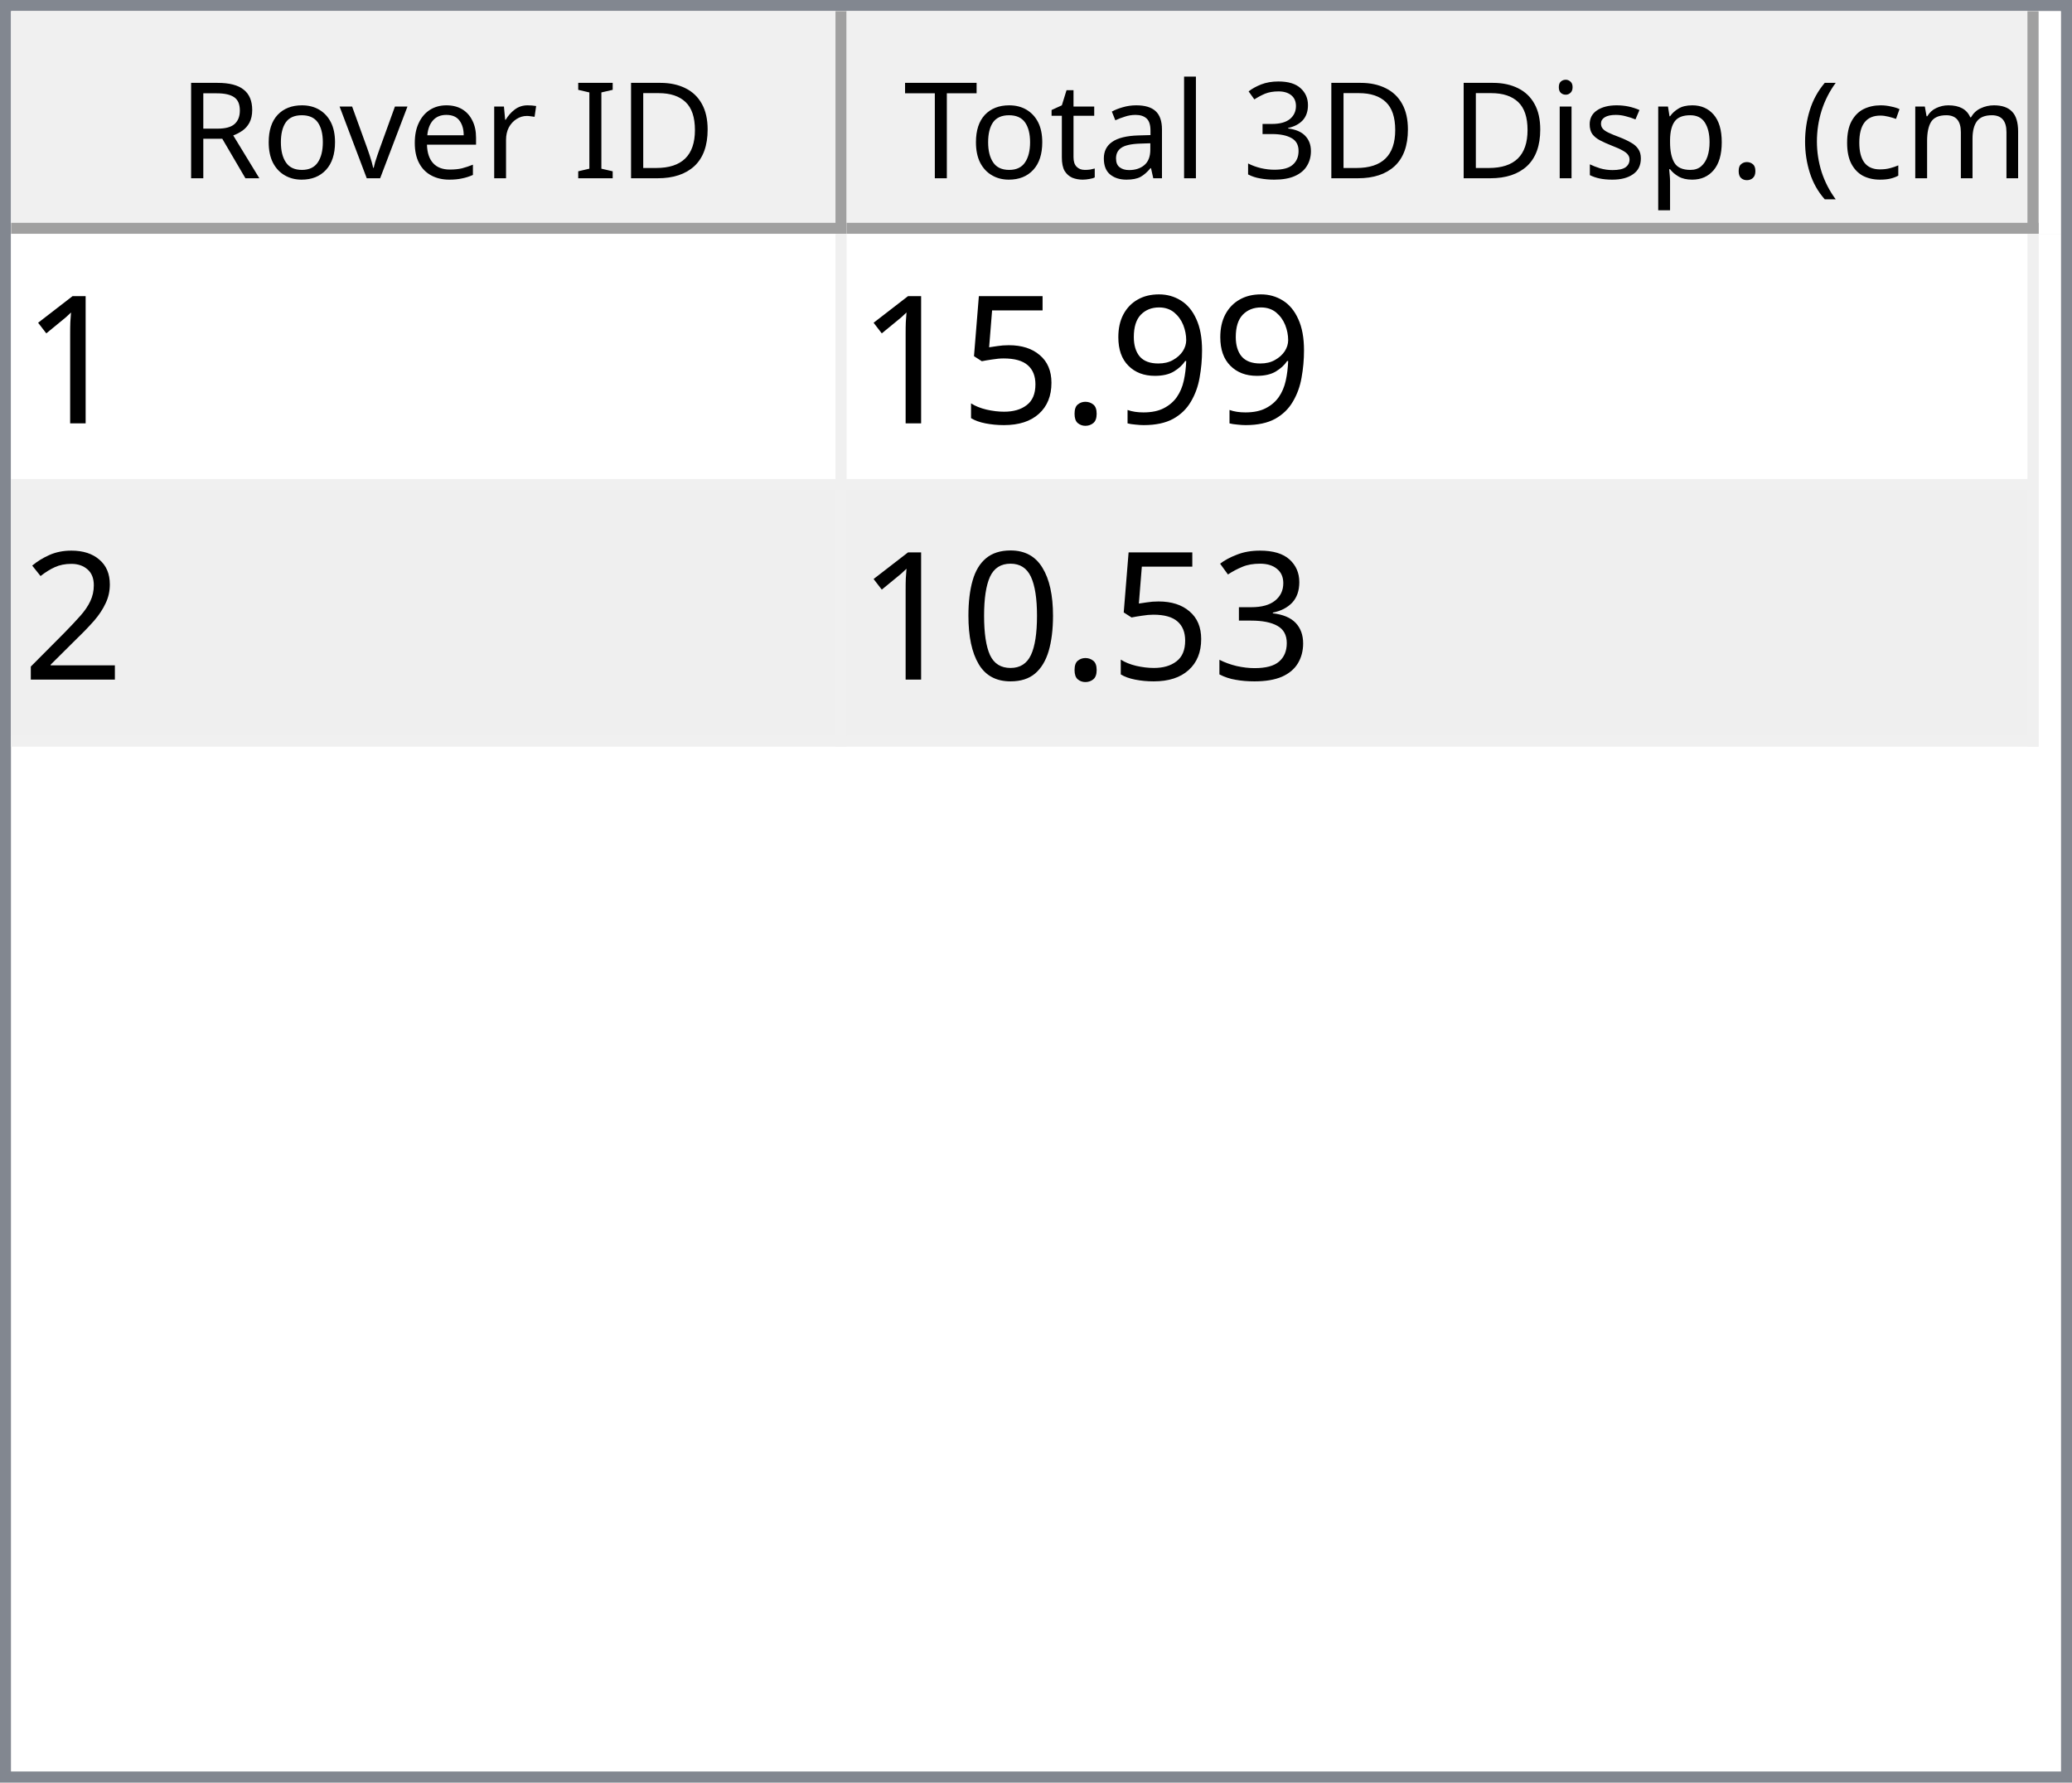
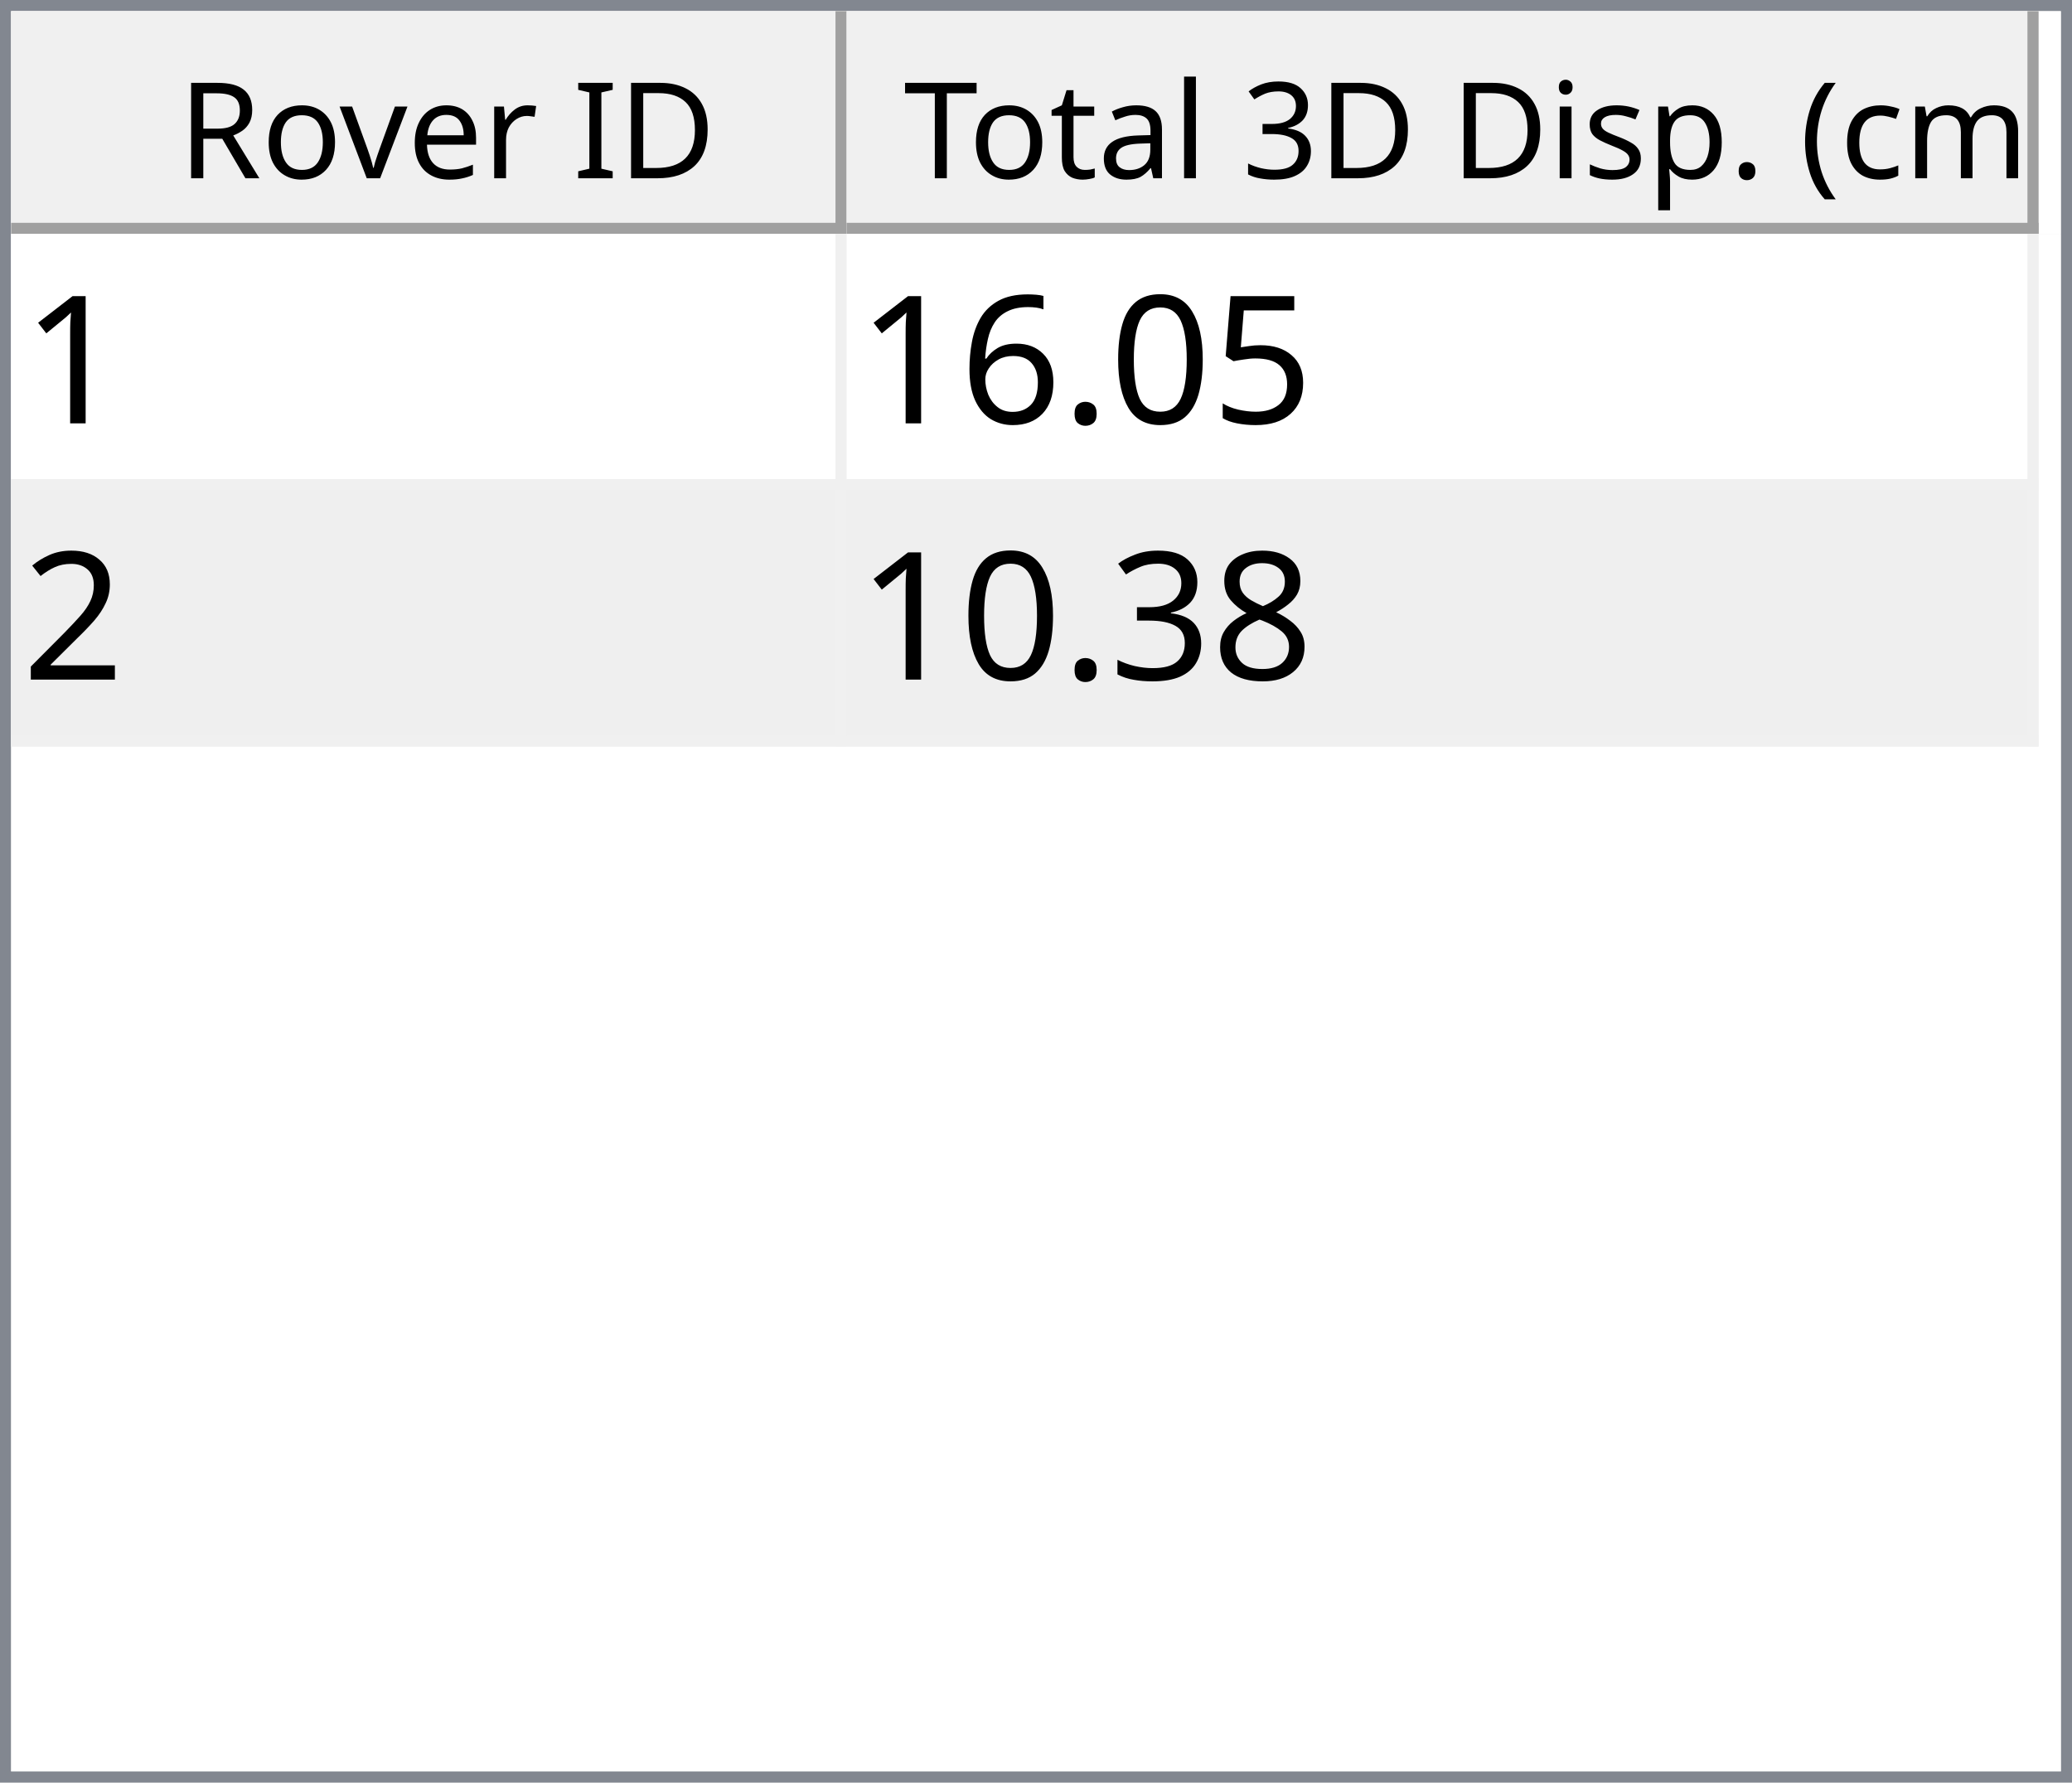
<svg xmlns="http://www.w3.org/2000/svg" style="fill-opacity:1; color-rendering:auto; color-interpolation:auto; text-rendering:auto; stroke:black; stroke-linecap:square; stroke-miterlimit:10; shape-rendering:auto; stroke-opacity:1; fill:black; stroke-dasharray:none; font-weight:normal; stroke-width:1; font-family:'Dialog'; font-style:normal; stroke-linejoin:miter; font-size:12px; stroke-dashoffset:0; image-rendering:auto;" width="186" height="160">
  <defs id="genericDefs" />
  <g>
    <defs id="defs1">
      <clipPath clipPathUnits="userSpaceOnUse" id="clipPath1">
        <path d="M0 0 L186 0 L186 160 L0 160 L0 0 Z" />
      </clipPath>
      <clipPath clipPathUnits="userSpaceOnUse" id="clipPath2">
        <path d="M0 0 L0 160 L186 160 L186 0 Z" />
      </clipPath>
      <clipPath clipPathUnits="userSpaceOnUse" id="clipPath3">
        <path d="M0 0 L0 20 L184 20 L184 0 Z" />
      </clipPath>
      <clipPath clipPathUnits="userSpaceOnUse" id="clipPath4">
        <path d="M0 0 L0 20 L75 20 L75 0 Z" />
      </clipPath>
      <clipPath clipPathUnits="userSpaceOnUse" id="clipPath5">
        <path d="M1 1 L1 19 L74 19 L74 1 Z" />
      </clipPath>
      <clipPath clipPathUnits="userSpaceOnUse" id="clipPath6">
        <path d="M0 0 L0 18 L73 18 L73 0 Z" />
      </clipPath>
      <clipPath clipPathUnits="userSpaceOnUse" id="clipPath7">
        <path d="M-0.5 -0.5 L-0.5 19.5 L74.5 19.5 L74.5 -0.5 Z" />
      </clipPath>
      <clipPath clipPathUnits="userSpaceOnUse" id="clipPath8">
        <path d="M0 0 L0 20 L107 20 L107 0 Z" />
      </clipPath>
      <clipPath clipPathUnits="userSpaceOnUse" id="clipPath9">
        <path d="M1 1 L1 19 L106 19 L106 1 Z" />
      </clipPath>
      <clipPath clipPathUnits="userSpaceOnUse" id="clipPath10">
        <path d="M0 0 L0 18 L105 18 L105 0 Z" />
      </clipPath>
      <clipPath clipPathUnits="userSpaceOnUse" id="clipPath11">
        <path d="M-0.5 -0.5 L-0.5 19.5 L106.5 19.5 L106.5 -0.5 Z" />
      </clipPath>
      <clipPath clipPathUnits="userSpaceOnUse" id="clipPath12">
        <path d="M0 0 L0 138 L184 138 L184 0 Z" />
      </clipPath>
      <clipPath clipPathUnits="userSpaceOnUse" id="clipPath13">
        <path d="M0 0 L0 46 L182 46 L182 0 Z" />
      </clipPath>
      <clipPath clipPathUnits="userSpaceOnUse" id="clipPath14">
        <path d="M-0.5 -0.5 L-0.5 45.5 L181.5 45.5 L181.5 -0.5 Z" />
      </clipPath>
      <clipPath clipPathUnits="userSpaceOnUse" id="clipPath15">
        <path d="M0 0 L0 22 L74 22 L74 0 Z" />
      </clipPath>
      <clipPath clipPathUnits="userSpaceOnUse" id="clipPath16">
        <path d="M0 0 L0 22 L106 22 L106 0 Z" />
      </clipPath>
      <font horiz-adv-x="64.551" id="font1">
        <font-face ascent="107.91" descent="25.098" units-per-em="100" style="font-style:normal; font-family:Segoe UI; font-weight:normal;" />
        <missing-glyph horiz-adv-x="64.551" d="M8.109 0 L8.109 68.266 L56.453 68.266 L56.453 0 L8.109 0 ZM15.328 7.234 L49.219 7.234 L49.219 61.031 L15.328 61.031 L15.328 7.234 Z" />
        <glyph unicode="D" horiz-adv-x="70.117" d="M9.188 0 L9.188 70.016 L28.516 70.016 Q65.531 70.016 65.531 35.891 Q65.531 19.672 55.25 9.836 Q44.969 0 27.734 0 L9.188 0 ZM17.391 62.594 L17.391 7.422 L27.828 7.422 Q41.609 7.422 49.273 14.797 Q56.938 22.172 56.938 35.688 Q56.938 62.594 28.328 62.594 L17.391 62.594 Z" />
        <glyph unicode="I" horiz-adv-x="26.611" d="M17.391 0 L9.188 0 L9.188 70.016 L17.391 70.016 L17.391 0 Z" />
        <glyph unicode=" " horiz-adv-x="27.393" d="" />
        <glyph unicode="r" horiz-adv-x="34.766" d="M34.188 41.891 Q32.078 43.5 28.125 43.5 Q23 43.5 19.555 38.672 Q16.109 33.844 16.109 25.484 L16.109 0 L8.109 0 L8.109 50 L16.109 50 L16.109 39.703 L16.312 39.703 Q18.016 44.969 21.531 47.922 Q25.047 50.875 29.391 50.875 Q32.516 50.875 34.188 50.203 L34.188 41.891 Z" />
        <glyph unicode="e" horiz-adv-x="52.295" d="M48.297 23 L12.984 23 Q13.188 14.656 17.484 10.109 Q21.781 5.562 29.297 5.562 Q37.75 5.562 44.828 11.141 L44.828 3.609 Q38.234 -1.172 27.391 -1.172 Q16.797 -1.172 10.742 5.641 Q4.688 12.453 4.688 24.812 Q4.688 36.469 11.305 43.82 Q17.922 51.172 27.734 51.172 Q37.547 51.172 42.922 44.828 Q48.297 38.484 48.297 27.203 L48.297 23 ZM40.094 29.781 Q40.047 36.719 36.75 40.578 Q33.453 44.438 27.594 44.438 Q21.922 44.438 17.969 40.383 Q14.016 36.328 13.094 29.781 L40.094 29.781 Z" />
        <glyph unicode="v" horiz-adv-x="47.9" d="M47.406 50 L27.484 0 L19.625 0 L0.688 50 L9.469 50 L22.172 13.672 Q23.578 9.672 23.922 6.688 L24.125 6.688 Q24.609 10.453 25.688 13.484 L38.969 50 L47.406 50 Z" />
        <glyph unicode="o" horiz-adv-x="58.594" d="M29 -1.172 Q17.922 -1.172 11.305 5.836 Q4.688 12.844 4.688 24.422 Q4.688 37.016 11.57 44.094 Q18.453 51.172 30.172 51.172 Q41.359 51.172 47.633 44.289 Q53.906 37.406 53.906 25.203 Q53.906 13.234 47.141 6.031 Q40.375 -1.172 29 -1.172 ZM29.594 44.438 Q21.875 44.438 17.383 39.188 Q12.891 33.938 12.891 24.703 Q12.891 15.828 17.43 10.695 Q21.969 5.562 29.594 5.562 Q37.359 5.562 41.531 10.594 Q45.703 15.625 45.703 24.906 Q45.703 34.281 41.531 39.359 Q37.359 44.438 29.594 44.438 Z" />
        <glyph unicode="R" horiz-adv-x="59.814" d="M59.375 0 L49.609 0 L37.891 19.625 Q36.281 22.359 34.766 24.289 Q33.25 26.219 31.664 27.438 Q30.078 28.656 28.25 29.219 Q26.422 29.781 24.125 29.781 L17.391 29.781 L17.391 0 L9.188 0 L9.188 70.016 L30.078 70.016 Q34.672 70.016 38.555 68.867 Q42.438 67.719 45.289 65.375 Q48.141 63.031 49.758 59.547 Q51.375 56.062 51.375 51.375 Q51.375 47.703 50.273 44.656 Q49.172 41.609 47.148 39.211 Q45.125 36.812 42.266 35.133 Q39.406 33.453 35.844 32.516 L35.844 32.328 Q37.594 31.547 38.891 30.547 Q40.188 29.547 41.359 28.18 Q42.531 26.812 43.68 25.078 Q44.828 23.344 46.234 21.047 L59.375 0 ZM17.391 62.594 L17.391 37.203 L28.516 37.203 Q31.594 37.203 34.203 38.133 Q36.812 39.062 38.719 40.797 Q40.625 42.531 41.703 45.047 Q42.781 47.562 42.781 50.688 Q42.781 56.297 39.141 59.445 Q35.5 62.594 28.609 62.594 L17.391 62.594 Z" />
        <glyph unicode=")" horiz-adv-x="30.176" d="M8.297 -15.922 L1.172 -15.922 Q16.406 2.344 16.406 26.812 Q16.406 51.469 1.078 70.016 L8.297 70.016 Q23.531 52.156 23.531 26.703 Q23.531 1.375 8.297 -15.922 Z" />
        <glyph unicode="m" horiz-adv-x="86.133" d="M79.109 0 L71.094 0 L71.094 28.719 Q71.094 37.016 68.531 40.727 Q65.969 44.438 59.906 44.438 Q54.781 44.438 51.195 39.75 Q47.609 35.062 47.609 28.516 L47.609 0 L39.594 0 L39.594 29.688 Q39.594 44.438 28.219 44.438 Q22.953 44.438 19.531 40.016 Q16.109 35.594 16.109 28.516 L16.109 0 L8.109 0 L8.109 50 L16.109 50 L16.109 42.094 L16.312 42.094 Q21.625 51.172 31.844 51.172 Q36.969 51.172 40.773 48.312 Q44.578 45.453 46 40.828 Q51.562 51.172 62.594 51.172 Q79.109 51.172 79.109 30.812 L79.109 0 Z" />
        <glyph unicode="c" horiz-adv-x="46.191" d="M42.188 2.297 Q36.422 -1.172 28.516 -1.172 Q17.828 -1.172 11.258 5.789 Q4.688 12.75 4.688 23.828 Q4.688 36.188 11.766 43.68 Q18.844 51.172 30.672 51.172 Q37.25 51.172 42.281 48.734 L42.281 40.531 Q36.719 44.438 30.375 44.438 Q22.703 44.438 17.797 38.945 Q12.891 33.453 12.891 24.516 Q12.891 15.719 17.508 10.641 Q22.125 5.562 29.891 5.562 Q36.422 5.562 42.188 9.906 L42.188 2.297 Z" />
        <glyph unicode="(" horiz-adv-x="30.176" d="M29.109 -15.922 L21.969 -15.922 Q6.844 1.375 6.844 26.703 Q6.844 52.156 21.969 70.016 L29.203 70.016 Q13.875 51.469 13.875 26.812 Q13.875 2.344 29.109 -15.922 Z" />
        <glyph unicode="." horiz-adv-x="21.68" d="M10.891 -1.078 Q8.641 -1.078 7.055 0.539 Q5.469 2.156 5.469 4.391 Q5.469 6.641 7.055 8.273 Q8.641 9.906 10.891 9.906 Q13.188 9.906 14.797 8.273 Q16.406 6.641 16.406 4.391 Q16.406 2.156 14.797 0.539 Q13.188 -1.078 10.891 -1.078 Z" />
        <glyph unicode="p" horiz-adv-x="58.789" d="M16.312 7.234 L16.109 7.234 L16.109 -23 L8.109 -23 L8.109 50 L16.109 50 L16.109 41.219 L16.312 41.219 Q22.219 51.172 33.594 51.172 Q43.266 51.172 48.688 44.461 Q54.109 37.75 54.109 26.469 Q54.109 13.922 48 6.375 Q41.891 -1.172 31.297 -1.172 Q21.578 -1.172 16.312 7.234 ZM16.109 27.391 L16.109 20.406 Q16.109 14.203 20.141 9.883 Q24.172 5.562 30.375 5.562 Q37.641 5.562 41.773 11.133 Q45.906 16.703 45.906 26.609 Q45.906 34.969 42.047 39.703 Q38.188 44.438 31.594 44.438 Q24.609 44.438 20.359 39.578 Q16.109 34.719 16.109 27.391 Z" />
        <glyph unicode="s" horiz-adv-x="42.432" d="M5.078 1.812 L5.078 10.406 Q11.625 5.562 19.484 5.562 Q30.031 5.562 30.031 12.594 Q30.031 14.594 29.125 15.992 Q28.219 17.391 26.68 18.461 Q25.141 19.531 23.07 20.383 Q21 21.234 18.609 22.172 Q15.281 23.484 12.766 24.828 Q10.25 26.172 8.57 27.859 Q6.891 29.547 6.031 31.695 Q5.172 33.844 5.172 36.719 Q5.172 40.234 6.789 42.945 Q8.406 45.656 11.086 47.484 Q13.766 49.312 17.211 50.242 Q20.656 51.172 24.312 51.172 Q30.812 51.172 35.938 48.922 L35.938 40.828 Q30.422 44.438 23.25 44.438 Q21 44.438 19.195 43.922 Q17.391 43.406 16.094 42.477 Q14.797 41.547 14.086 40.258 Q13.375 38.969 13.375 37.406 Q13.375 35.453 14.086 34.133 Q14.797 32.812 16.164 31.789 Q17.531 30.766 19.484 29.938 Q21.438 29.109 23.922 28.125 Q27.25 26.859 29.883 25.516 Q32.516 24.172 34.375 22.484 Q36.234 20.797 37.234 18.602 Q38.234 16.406 38.234 13.375 Q38.234 9.672 36.602 6.938 Q34.969 4.203 32.234 2.398 Q29.5 0.594 25.93 -0.289 Q22.359 -1.172 18.453 -1.172 Q10.75 -1.172 5.078 1.812 Z" />
        <glyph unicode="i" horiz-adv-x="24.219" d="M12.203 62.703 Q10.062 62.703 8.547 64.164 Q7.031 65.625 7.031 67.875 Q7.031 70.125 8.547 71.609 Q10.062 73.094 12.203 73.094 Q14.406 73.094 15.945 71.609 Q17.484 70.125 17.484 67.875 Q17.484 65.719 15.945 64.211 Q14.406 62.703 12.203 62.703 ZM16.109 0 L8.109 0 L8.109 50 L16.109 50 L16.109 0 Z" />
        <glyph unicode="3" horiz-adv-x="53.906" d="M46.531 19.828 Q46.531 15.094 44.75 11.211 Q42.969 7.328 39.719 4.57 Q36.469 1.812 31.93 0.297 Q27.391 -1.219 21.922 -1.219 Q11.922 -1.219 6 2.594 L6 11.188 Q13.094 5.609 22.219 5.609 Q25.875 5.609 28.828 6.539 Q31.781 7.469 33.906 9.227 Q36.031 10.984 37.18 13.477 Q38.328 15.969 38.328 19.094 Q38.328 32.812 18.797 32.812 L12.984 32.812 L12.984 39.594 L18.5 39.594 Q35.797 39.594 35.797 52.484 Q35.797 64.406 22.609 64.406 Q15.188 64.406 8.688 59.422 L8.688 67.188 Q15.375 71.188 24.609 71.188 Q29 71.188 32.57 69.969 Q36.141 68.75 38.68 66.555 Q41.219 64.359 42.609 61.281 Q44 58.203 44 54.5 Q44 40.672 30.031 36.719 L30.031 36.531 Q33.594 36.141 36.625 34.797 Q39.656 33.453 41.852 31.305 Q44.047 29.156 45.289 26.25 Q46.531 23.344 46.531 19.828 Z" />
        <glyph unicode="l" horiz-adv-x="24.219" d="M16.109 0 L8.109 0 L8.109 74.031 L16.109 74.031 L16.109 0 Z" />
        <glyph unicode="a" horiz-adv-x="50.879" d="M43.891 0 L35.891 0 L35.891 7.812 L35.688 7.812 Q30.469 -1.172 20.312 -1.172 Q12.844 -1.172 8.617 2.781 Q4.391 6.734 4.391 13.281 Q4.391 27.297 20.906 29.594 L35.891 31.688 Q35.891 44.438 25.594 44.438 Q16.547 44.438 9.281 38.281 L9.281 46.484 Q16.656 51.172 26.266 51.172 Q43.891 51.172 43.891 32.516 L43.891 0 ZM35.891 25.297 L23.828 23.641 Q18.266 22.859 15.43 20.875 Q12.594 18.891 12.594 13.875 Q12.594 10.203 15.211 7.883 Q17.828 5.562 22.172 5.562 Q28.125 5.562 32.008 9.742 Q35.891 13.922 35.891 20.312 L35.891 25.297 Z" />
        <glyph unicode="t" horiz-adv-x="33.887" d="M31.297 0.484 Q28.469 -1.078 23.828 -1.078 Q10.688 -1.078 10.688 13.578 L10.688 43.172 L2.094 43.172 L2.094 50 L10.688 50 L10.688 62.203 L18.703 64.797 L18.703 50 L31.297 50 L31.297 43.172 L18.703 43.172 L18.703 14.984 Q18.703 9.969 20.414 7.82 Q22.125 5.672 26.078 5.672 Q29.109 5.672 31.297 7.328 L31.297 0.484 Z" />
        <glyph unicode="T" horiz-adv-x="52.393" d="M50.594 62.594 L30.375 62.594 L30.375 0 L22.172 0 L22.172 62.594 L2 62.594 L2 70.016 L50.594 70.016 L50.594 62.594 Z" />
      </font>
      <font horiz-adv-x="75.0" id="font2">
        <font-face ascent="100.537" descent="21.973" units-per-em="100" style="font-style:normal; font-family:sans-serif; font-weight:normal;" />
        <missing-glyph horiz-adv-x="75.0" d="M12.5 0 L12.5 62.5 L62.5 62.5 L62.5 0 L12.5 0 ZM14.062 1.562 L60.938 1.562 L60.938 60.938 L14.062 60.938 L14.062 1.562 Z" />
        <glyph unicode="1" horiz-adv-x="55.615" d="M37.25 0 L28.469 0 L28.469 56 Q25.297 52.984 20.141 49.953 Q14.984 46.922 10.891 45.406 L10.891 53.906 Q18.266 57.375 23.781 62.305 Q29.297 67.234 31.594 71.875 L37.25 71.875 L37.25 0 Z" />
-         <glyph unicode="9" horiz-adv-x="55.615" d="M5.469 16.547 L13.922 17.328 Q14.984 11.375 18.016 8.688 Q21.047 6 25.781 6 Q29.828 6 32.883 7.859 Q35.938 9.719 37.891 12.82 Q39.844 15.922 41.164 21.195 Q42.484 26.469 42.484 31.938 Q42.484 32.516 42.438 33.688 Q39.797 29.5 35.234 26.883 Q30.672 24.266 25.344 24.266 Q16.453 24.266 10.305 30.711 Q4.156 37.156 4.156 47.703 Q4.156 58.594 10.578 65.234 Q17 71.875 26.656 71.875 Q33.641 71.875 39.43 68.117 Q45.219 64.359 48.219 57.398 Q51.219 50.438 51.219 37.25 Q51.219 23.531 48.242 15.406 Q45.266 7.281 39.383 3.031 Q33.5 -1.219 25.594 -1.219 Q17.188 -1.219 11.867 3.445 Q6.547 8.109 5.469 16.547 ZM41.453 48.141 Q41.453 55.719 37.43 60.156 Q33.406 64.594 27.734 64.594 Q21.875 64.594 17.531 59.812 Q13.188 55.031 13.188 47.406 Q13.188 40.578 17.312 36.305 Q21.438 32.031 27.484 32.031 Q33.594 32.031 37.523 36.305 Q41.453 40.578 41.453 48.141 Z" />
+         <glyph unicode="5" horiz-adv-x="55.615" d="M4.156 18.75 L13.375 19.531 Q14.406 12.797 18.141 9.398 Q21.875 6 27.156 6 Q33.5 6 37.891 10.789 Q42.281 15.578 42.281 23.484 Q42.281 31 38.062 35.352 Q33.844 39.703 27 39.703 Q22.75 39.703 19.336 37.773 Q15.922 35.844 13.969 32.766 L5.719 33.844 L12.641 70.609 L48.25 70.609 L48.25 62.203 L19.672 62.203 L15.828 42.969 Q22.266 47.469 29.344 47.469 Q38.719 47.469 45.164 40.969 Q51.609 34.469 51.609 24.266 Q51.609 14.547 45.953 7.469 Q39.062 -1.219 27.156 -1.219 Q17.391 -1.219 11.211 4.25 Q5.031 9.719 4.156 18.75 Z" />
+         <glyph unicode="0" horiz-adv-x="55.615" d="M4.156 35.297 Q4.156 48 6.766 55.742 Q9.375 63.484 14.523 67.68 Q19.672 71.875 27.484 71.875 Q33.25 71.875 37.594 69.555 Q41.938 67.234 44.773 62.867 Q47.609 58.5 49.219 52.227 Q50.828 45.953 50.828 35.297 Q50.828 22.703 48.242 14.969 Q45.656 7.234 40.508 3.008 Q35.359 -1.219 27.484 -1.219 Q17.141 -1.219 11.234 6.203 Q4.156 15.141 4.156 35.297 ZM13.188 35.297 Q13.188 17.672 17.312 11.836 Q21.438 6 27.484 6 Q33.547 6 37.672 11.859 Q41.797 17.719 41.797 35.297 Q41.797 52.984 37.672 58.789 Q33.547 64.594 27.391 64.594 Q21.344 64.594 17.719 59.469 Q13.188 52.938 13.188 35.297 Z" />
        <glyph unicode="." horiz-adv-x="27.783" d="M9.078 0 L9.078 10.016 L19.094 10.016 L19.094 0 L9.078 0 Z" />
-         <glyph unicode="5" horiz-adv-x="55.615" d="M4.156 18.75 L13.375 19.531 Q14.406 12.797 18.141 9.398 Q21.875 6 27.156 6 Q33.5 6 37.891 10.789 Q42.281 15.578 42.281 23.484 Q42.281 31 38.062 35.352 Q33.844 39.703 27 39.703 Q22.75 39.703 19.336 37.773 Q15.922 35.844 13.969 32.766 L5.719 33.844 L12.641 70.609 L48.25 70.609 L48.25 62.203 L19.672 62.203 L15.828 42.969 Q22.266 47.469 29.344 47.469 Q38.719 47.469 45.164 40.969 Q51.609 34.469 51.609 24.266 Q51.609 14.547 45.953 7.469 Q39.062 -1.219 27.156 -1.219 Q17.391 -1.219 11.211 4.25 Q5.031 9.719 4.156 18.75 Z" />
+         <glyph unicode="6" horiz-adv-x="55.615" d="M49.75 54.047 L41.016 53.375 Q39.844 58.547 37.703 60.891 Q34.125 64.656 28.906 64.656 Q24.703 64.656 21.531 62.312 Q17.391 59.281 14.992 53.469 Q12.594 47.656 12.5 36.922 Q15.672 41.75 20.266 44.094 Q24.859 46.438 29.891 46.438 Q38.672 46.438 44.852 39.969 Q51.031 33.5 51.031 23.25 Q51.031 16.5 48.125 10.719 Q45.219 4.938 40.141 1.859 Q35.062 -1.219 28.609 -1.219 Q17.625 -1.219 10.695 6.859 Q3.766 14.938 3.766 33.5 Q3.766 54.25 11.422 63.672 Q18.109 71.875 29.438 71.875 Q37.891 71.875 43.289 67.141 Q48.688 62.406 49.75 54.047 ZM13.875 23.188 Q13.875 18.656 15.797 14.508 Q17.719 10.359 21.188 8.18 Q24.656 6 28.469 6 Q34.031 6 38.039 10.492 Q42.047 14.984 42.047 22.703 Q42.047 30.125 38.086 34.398 Q34.125 38.672 28.125 38.672 Q22.172 38.672 18.023 34.398 Q13.875 30.125 13.875 23.188 Z" />
        <glyph unicode="2" horiz-adv-x="55.615" d="M50.344 8.453 L50.344 0 L3.031 0 Q2.938 3.172 4.047 6.109 Q5.859 10.938 9.836 15.625 Q13.812 20.312 21.344 26.469 Q33.016 36.031 37.117 41.625 Q41.219 47.219 41.219 52.203 Q41.219 57.422 37.477 61.008 Q33.734 64.594 27.734 64.594 Q21.391 64.594 17.578 60.789 Q13.766 56.984 13.719 50.25 L4.688 51.172 Q5.609 61.281 11.664 66.578 Q17.719 71.875 27.938 71.875 Q38.234 71.875 44.242 66.164 Q50.25 60.453 50.25 52 Q50.25 47.703 48.492 43.555 Q46.734 39.406 42.656 34.812 Q38.578 30.219 29.109 22.219 Q21.188 15.578 18.945 13.211 Q16.703 10.844 15.234 8.453 L50.344 8.453 Z" />
+         <glyph unicode="8" horiz-adv-x="55.615" d="M17.672 38.812 Q12.203 40.828 9.57 44.539 Q6.938 48.25 6.938 53.422 Q6.938 61.234 12.555 66.555 Q18.172 71.875 27.484 71.875 Q36.859 71.875 42.578 66.43 Q48.297 60.984 48.297 53.172 Q48.297 48.188 45.68 44.508 Q43.062 40.828 37.75 38.812 Q44.344 36.672 47.781 31.883 Q51.219 27.094 51.219 20.453 Q51.219 11.281 44.727 5.031 Q38.234 -1.219 27.641 -1.219 Q17.047 -1.219 10.547 5.055 Q4.047 11.328 4.047 20.703 Q4.047 27.688 7.594 32.398 Q11.141 37.109 17.672 38.812 ZM15.922 53.719 Q15.922 48.641 19.195 45.414 Q22.469 42.188 27.688 42.188 Q32.766 42.188 36.016 45.383 Q39.266 48.578 39.266 53.219 Q39.266 58.062 35.914 61.359 Q32.562 64.656 27.594 64.656 Q22.562 64.656 19.242 61.43 Q15.922 58.203 15.922 53.719 ZM13.094 20.656 Q13.094 16.891 14.875 13.375 Q16.656 9.859 20.172 7.93 Q23.688 6 27.734 6 Q34.031 6 38.133 10.055 Q42.234 14.109 42.234 20.359 Q42.234 26.703 38.016 30.859 Q33.797 35.016 27.438 35.016 Q21.234 35.016 17.164 30.914 Q13.094 26.812 13.094 20.656 Z" />
        <glyph unicode="3" horiz-adv-x="55.615" d="M4.203 18.891 L12.984 20.062 Q14.5 12.594 18.141 9.297 Q21.781 6 27 6 Q33.203 6 37.477 10.297 Q41.75 14.594 41.75 20.953 Q41.75 27 37.797 30.93 Q33.844 34.859 27.734 34.859 Q25.25 34.859 21.531 33.891 L22.516 41.609 Q23.391 41.5 23.922 41.5 Q29.547 41.5 34.039 44.43 Q38.531 47.359 38.531 53.469 Q38.531 58.297 35.258 61.477 Q31.984 64.656 26.812 64.656 Q21.688 64.656 18.266 61.43 Q14.844 58.203 13.875 51.766 L5.078 53.328 Q6.688 62.156 12.398 67.016 Q18.109 71.875 26.609 71.875 Q32.469 71.875 37.398 69.359 Q42.328 66.844 44.945 62.5 Q47.562 58.156 47.562 53.266 Q47.562 48.641 45.07 44.828 Q42.578 41.016 37.703 38.766 Q44.047 37.312 47.562 32.695 Q51.078 28.078 51.078 21.141 Q51.078 11.766 44.242 5.25 Q37.406 -1.266 26.953 -1.266 Q17.531 -1.266 11.305 4.352 Q5.078 9.969 4.203 18.891 Z" />
-         <glyph unicode="0" horiz-adv-x="55.615" d="M4.156 35.297 Q4.156 48 6.766 55.742 Q9.375 63.484 14.523 67.68 Q19.672 71.875 27.484 71.875 Q33.25 71.875 37.594 69.555 Q41.938 67.234 44.773 62.867 Q47.609 58.5 49.219 52.227 Q50.828 45.953 50.828 35.297 Q50.828 22.703 48.242 14.969 Q45.656 7.234 40.508 3.008 Q35.359 -1.219 27.484 -1.219 Q17.141 -1.219 11.234 6.203 Q4.156 15.141 4.156 35.297 ZM13.188 35.297 Q13.188 17.672 17.312 11.836 Q21.438 6 27.484 6 Q33.547 6 37.672 11.859 Q41.797 17.719 41.797 35.297 Q41.797 52.984 37.672 58.789 Q33.547 64.594 27.391 64.594 Q21.344 64.594 17.719 59.469 Q13.188 52.938 13.188 35.297 Z" />
      </font>
    </defs>
    <g style="fill:white; stroke:white;">
      <rect x="0" y="0" width="186" style="clip-path:url(#clipPath1); stroke:none;" height="160" />
    </g>
    <g style="fill:white; text-rendering:optimizeSpeed; color-rendering:optimizeSpeed; image-rendering:optimizeSpeed; shape-rendering:crispEdges; stroke:white; color-interpolation:sRGB;">
      <rect x="0" width="186" height="160" y="0" style="stroke:none;" />
      <path style="stroke:none;" d="M0 160 L186 160 L186 0 L0 0 Z" />
    </g>
    <g style="fill:rgb(240,240,240); font-family:'Segoe UI'; stroke:rgb(240,240,240);">
      <rect x="0" y="0" width="186" style="clip-path:url(#clipPath2); stroke:none;" height="160" />
    </g>
    <g style="fill:rgb(130,135,144); font-family:'Segoe UI'; stroke:rgb(130,135,144);">
      <path d="M0 0 L186 0 L186 160 L0 160 L0 0 ZM1 1 L185 1 L185 159 L1 159 L1 1 Z" style="fill-rule:evenodd; clip-path:url(#clipPath2); stroke:none;" />
    </g>
    <g style="fill:white; font-family:'Segoe UI'; stroke:white;" transform="translate(1,1)">
      <rect x="0" y="0" width="184" style="clip-path:url(#clipPath3); stroke:none;" height="20" />
    </g>
    <g style="fill:rgb(240,240,240); font-family:'Segoe UI'; stroke:rgb(240,240,240);" transform="translate(1,1)">
      <rect x="0" y="0" width="75" style="clip-path:url(#clipPath4); stroke:none;" height="20" />
    </g>
    <g style="font-family:'Segoe UI';" transform="translate(2,2)">
      <text x="14" xml:space="preserve" y="14" style="clip-path:url(#clipPath6); stroke:none;">Rover ID</text>
    </g>
    <g style="fill:rgb(160,160,160); font-family:'Segoe UI'; stroke:rgb(160,160,160); stroke-linejoin:bevel;" transform="translate(1.5,1.5)">
      <line x1="74" x2="74" y1="0" style="fill:none; clip-path:url(#clipPath7);" y2="19" />
    </g>
    <g style="fill:rgb(160,160,160); font-family:'Segoe UI'; stroke:rgb(160,160,160); stroke-linejoin:bevel;" transform="matrix(1,0,0,1,1,1) translate(0.5,0.5)">
      <line x1="0" x2="74" y1="19" style="fill:none; clip-path:url(#clipPath7);" y2="19" />
    </g>
    <g style="fill:rgb(240,240,240); font-family:'Segoe UI'; stroke:rgb(240,240,240);" transform="translate(76,1)">
      <rect x="0" y="0" width="107" style="clip-path:url(#clipPath8); stroke:none;" height="20" />
    </g>
    <g style="font-family:'Segoe UI';" transform="translate(77,2)">
      <text x="1" xml:space="preserve" y="14" style="clip-path:url(#clipPath10); stroke:none;"> Total 3D Disp. (cm)</text>
    </g>
    <g style="fill:rgb(160,160,160); font-family:'Segoe UI'; stroke:rgb(160,160,160); stroke-linejoin:bevel;" transform="translate(76.5,1.5)">
      <line x1="106" x2="106" y1="0" style="fill:none; clip-path:url(#clipPath11);" y2="19" />
    </g>
    <g style="fill:rgb(160,160,160); font-family:'Segoe UI'; stroke:rgb(160,160,160); stroke-linejoin:bevel;" transform="matrix(1,0,0,1,76,1) translate(0.5,0.5)">
      <line x1="0" x2="106" y1="19" style="fill:none; clip-path:url(#clipPath11);" y2="19" />
    </g>
    <g style="fill:white; font-family:'Segoe UI'; stroke:white;" transform="translate(1,21)">
      <rect x="0" y="0" width="184" style="clip-path:url(#clipPath12); stroke:none;" height="138" />
    </g>
    <g style="fill:rgb(240,240,240); font-size:16px; font-family:sans-serif; stroke:rgb(240,240,240);" transform="translate(1,21)">
      <rect x="0" y="0" width="182" style="clip-path:url(#clipPath13); stroke:none;" height="46" />
      <line transform="translate(0.5,0.5)" x1="0" x2="181" y1="22" style="clip-path:url(#clipPath14); fill:none; stroke-linejoin:bevel;" y2="22" />
    </g>
    <g transform="matrix(1,0,0,1,1,21) translate(0.5,0.5)" style="fill:rgb(240,240,240); font-size:16px; font-family:sans-serif; stroke:rgb(240,240,240); stroke-linejoin:bevel;">
      <line x1="0" x2="181" y1="45" style="fill:none; clip-path:url(#clipPath14);" y2="45" />
    </g>
    <g transform="matrix(1,0,0,1,1,21) translate(0.5,0.5)" style="fill:rgb(240,240,240); font-size:16px; font-family:sans-serif; stroke:rgb(240,240,240); stroke-linejoin:bevel;">
      <line x1="74" x2="74" y1="0" style="fill:none; clip-path:url(#clipPath14);" y2="45" />
    </g>
    <g transform="matrix(1,0,0,1,1,21) translate(0.5,0.5)" style="fill:rgb(240,240,240); font-size:16px; font-family:sans-serif; stroke:rgb(240,240,240); stroke-linejoin:bevel;">
      <line x1="181" x2="181" y1="0" style="fill:none; clip-path:url(#clipPath14);" y2="45" />
    </g>
    <g style="fill:white; font-size:16px; font-family:sans-serif; stroke:white;" transform="matrix(1,0,0,1,1,21)">
      <rect x="0" y="0" width="74" style="clip-path:url(#clipPath15); stroke:none;" height="22" />
      <text x="1" y="17" style="fill:black; clip-path:url(#clipPath15); stroke:none;" xml:space="preserve">1</text>
    </g>
    <g style="fill:white; font-size:16px; font-family:sans-serif; stroke:white;" transform="matrix(1,0,0,1,1,21) translate(75,0)">
      <rect x="0" y="0" width="106" style="clip-path:url(#clipPath16); stroke:none;" height="22" />
-       <text x="1" y="17" style="fill:black; clip-path:url(#clipPath16); stroke:none;" xml:space="preserve">15.99</text>
+       <text x="1" y="17" style="fill:black; clip-path:url(#clipPath16); stroke:none;" xml:space="preserve">16.05</text>
    </g>
    <g style="fill:rgb(239,239,239); font-size:16px; font-family:sans-serif; stroke:rgb(239,239,239);" transform="matrix(1,0,0,1,1,21) translate(0,23)">
      <rect x="0" y="0" width="74" style="clip-path:url(#clipPath15); stroke:none;" height="22" />
      <text x="1" y="17" style="fill:black; clip-path:url(#clipPath15); stroke:none;" xml:space="preserve">2</text>
    </g>
    <g style="fill:rgb(239,239,239); font-size:16px; font-family:sans-serif; stroke:rgb(239,239,239);" transform="matrix(1,0,0,1,1,21) translate(75,23)">
      <rect x="0" y="0" width="106" style="clip-path:url(#clipPath16); stroke:none;" height="22" />
-       <text x="1" y="17" style="fill:black; clip-path:url(#clipPath16); stroke:none;" xml:space="preserve">10.53</text>
+       <text x="1" y="17" style="fill:black; clip-path:url(#clipPath16); stroke:none;" xml:space="preserve">10.38</text>
    </g>
  </g>
</svg>
